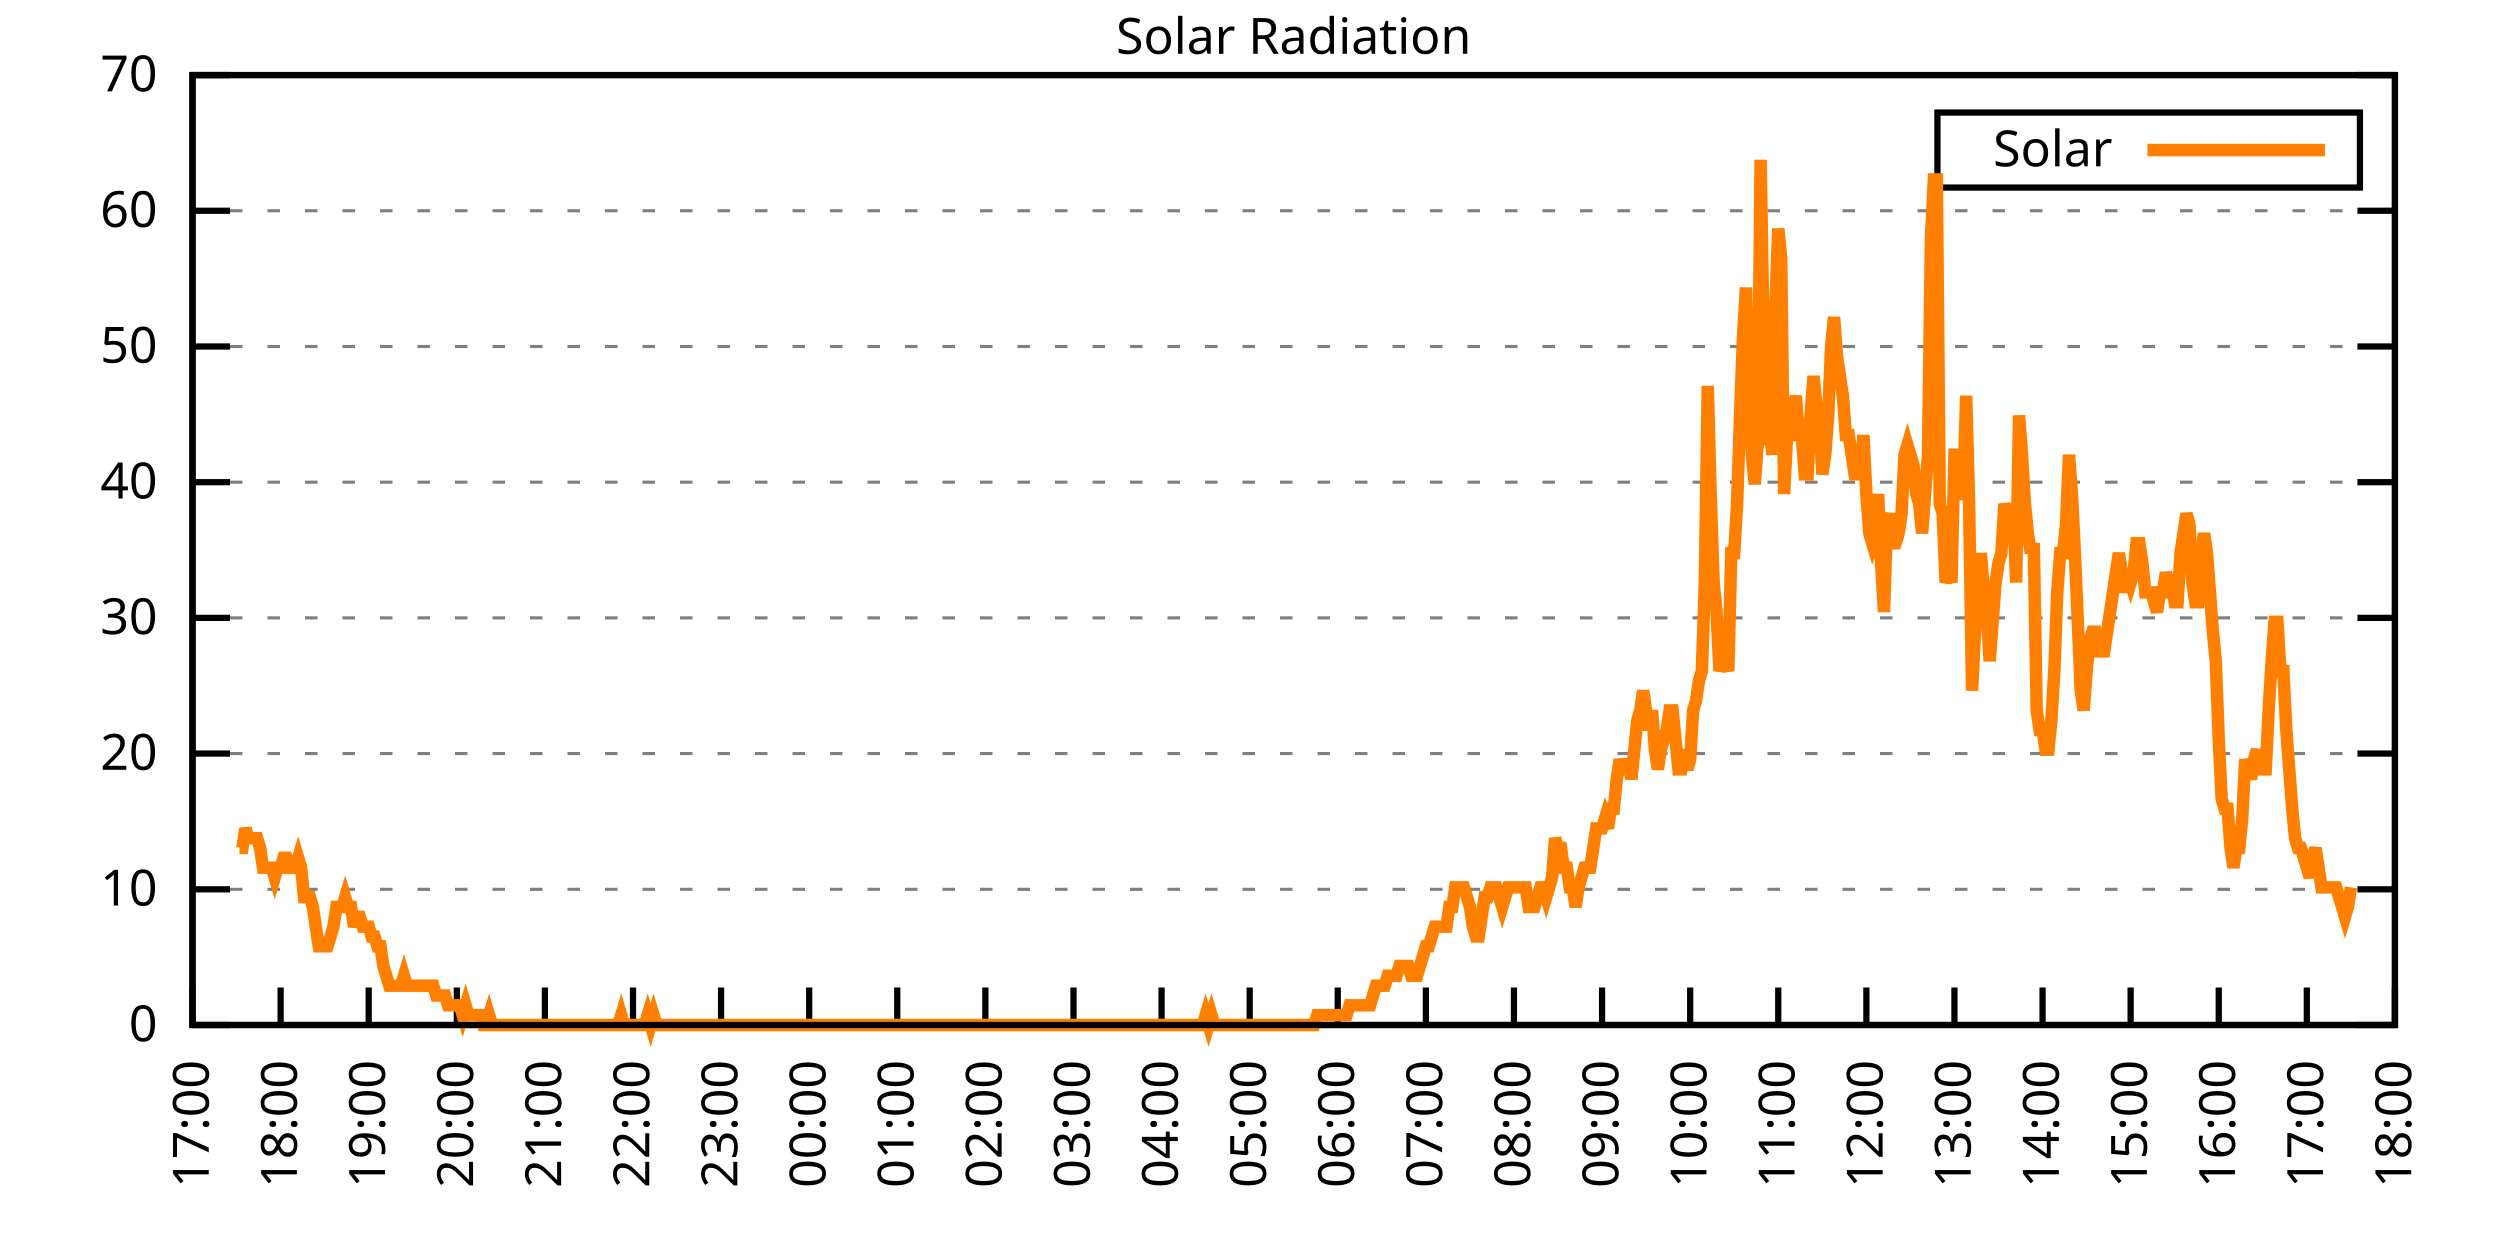
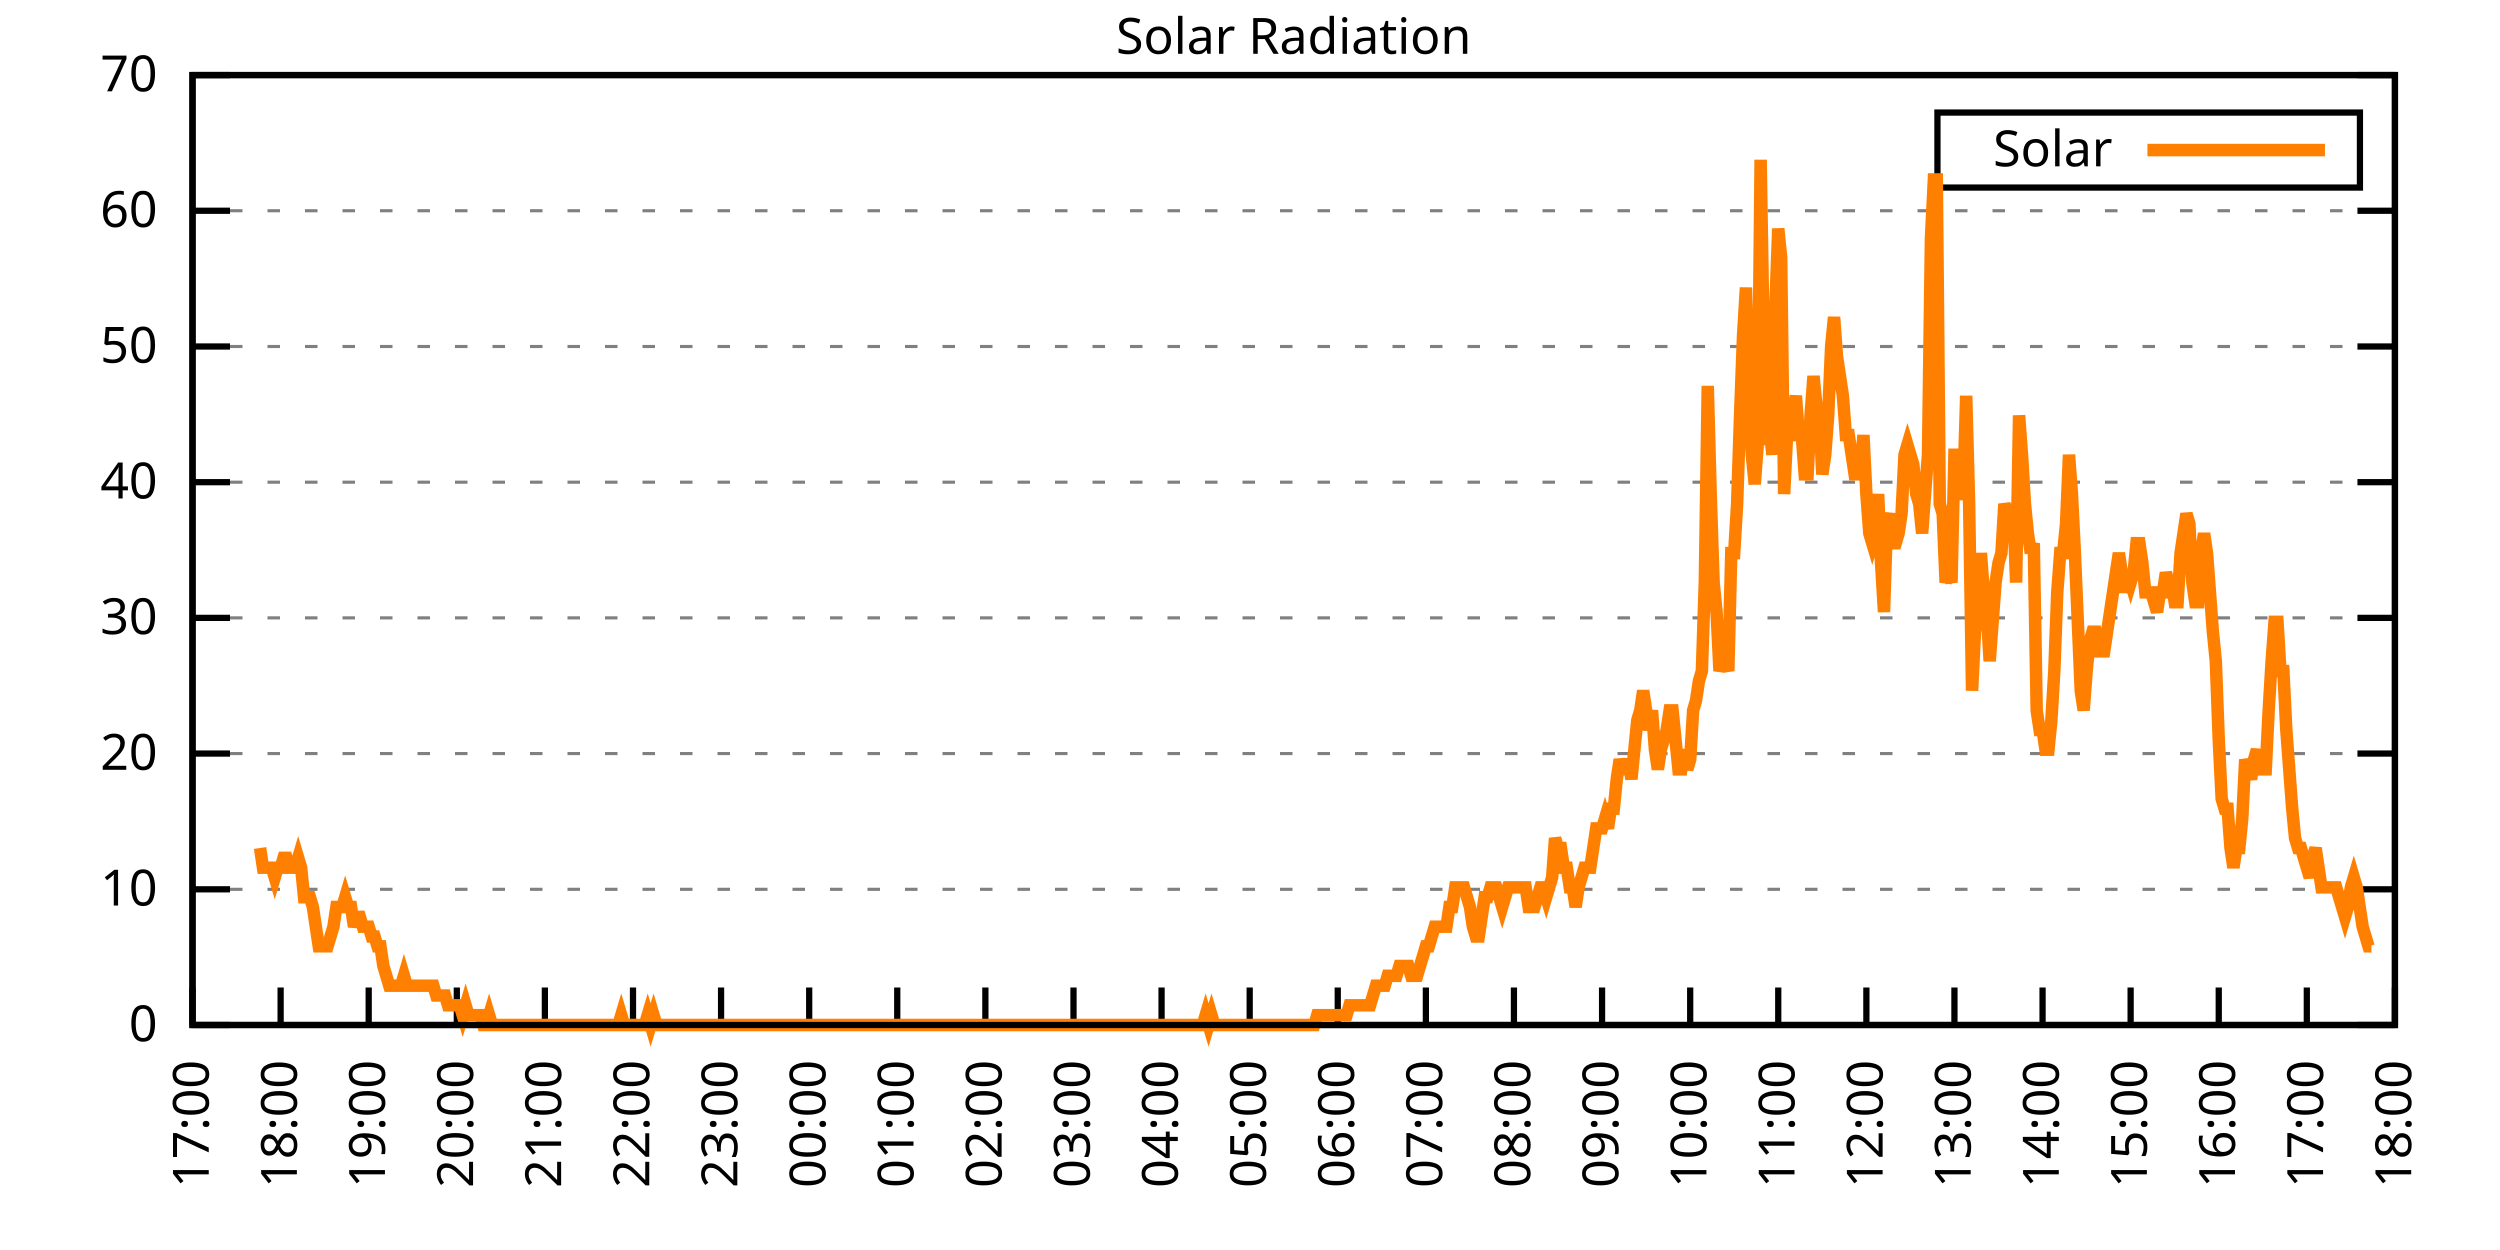
<svg xmlns="http://www.w3.org/2000/svg" xmlns:xlink="http://www.w3.org/1999/xlink" width="400" height="200" viewBox="0 0 400 200">
  <g id="gnuplot_canvas">
    <rect x="0" y="0" width="400" height="200" fill="none" />
    <defs>
      <circle id="gpDot" r="0.5" stroke-width="0.5" stroke="currentColor" />
      <path id="gpPt0" stroke-width="0.333" stroke="currentColor" d="M-1,0 h2 M0,-1 v2" />
      <path id="gpPt1" stroke-width="0.333" stroke="currentColor" d="M-1,-1 L1,1 M1,-1 L-1,1" />
      <path id="gpPt2" stroke-width="0.333" stroke="currentColor" d="M-1,0 L1,0 M0,-1 L0,1 M-1,-1 L1,1 M-1,1 L1,-1" />
      <rect id="gpPt3" stroke-width="0.333" stroke="currentColor" x="-1" y="-1" width="2" height="2" />
      <rect id="gpPt4" stroke-width="0.333" stroke="currentColor" fill="currentColor" x="-1" y="-1" width="2" height="2" />
      <circle id="gpPt5" stroke-width="0.333" stroke="currentColor" cx="0" cy="0" r="1" />
      <use xlink:href="#gpPt5" id="gpPt6" fill="currentColor" stroke="none" />
      <path id="gpPt7" stroke-width="0.333" stroke="currentColor" d="M0,-1.33 L-1.33,0.67 L1.33,0.67 z" />
      <use xlink:href="#gpPt7" id="gpPt8" fill="currentColor" stroke="none" />
      <use xlink:href="#gpPt7" id="gpPt9" stroke="currentColor" transform="rotate(180)" />
      <use xlink:href="#gpPt9" id="gpPt10" fill="currentColor" stroke="none" />
      <use xlink:href="#gpPt3" id="gpPt11" stroke="currentColor" transform="rotate(45)" />
      <use xlink:href="#gpPt11" id="gpPt12" fill="currentColor" stroke="none" />
      <path id="gpPt13" stroke-width="0.333" stroke="currentColor" d="M0,1.330 L1.265,0.411 L0.782,-1.067 L-0.782,-1.076 L-1.265,0.411 z" />
      <use xlink:href="#gpPt13" id="gpPt14" fill="currentColor" stroke="none" />
      <filter id="textbox" filterUnits="objectBoundingBox" x="0" y="0" height="1" width="1">
        <feFlood flood-color="white" flood-opacity="1" result="bgnd" />
        <feComposite in="SourceGraphic" in2="bgnd" operator="atop" />
      </filter>
      <filter id="greybox" filterUnits="objectBoundingBox" x="0" y="0" height="1" width="1">
        <feFlood flood-color="lightgrey" flood-opacity="1" result="grey" />
        <feComposite in="SourceGraphic" in2="grey" operator="atop" />
      </filter>
    </defs>
    <g fill="none" color="white" stroke="currentColor" stroke-width="1.00" stroke-linecap="butt" stroke-linejoin="miter">
</g>
    <g fill="none" color="black" stroke="currentColor" stroke-width="1.00" stroke-linecap="butt" stroke-linejoin="miter">
      <g stroke="none" shape-rendering="crispEdges">
        <polygon fill="rgb(255, 255, 255)" points="30.80,164.00 383.18,164.00 383.18,12.02 30.80,12.02 " />
      </g>
    </g>
    <g fill="none" color="black" stroke="currentColor" stroke-width="1.00" stroke-linecap="butt" stroke-linejoin="miter">
</g>
    <g fill="none" color="black" stroke="black" stroke-width="0.50" stroke-linecap="butt" stroke-linejoin="miter">
</g>
    <g fill="none" color="gray" stroke="currentColor" stroke-width="0.50" stroke-linecap="butt" stroke-linejoin="miter">
      <path stroke="gray" stroke-dasharray="2,4" class="gridline" d="M30.80,164.00 L383.19,164.00  " />
    </g>
    <g fill="none" color="gray" stroke="gray" stroke-width="1.00" stroke-linecap="butt" stroke-linejoin="miter">
</g>
    <g fill="none" color="black" stroke="currentColor" stroke-width="1.00" stroke-linecap="butt" stroke-linejoin="miter">
      <path stroke="black" d="M30.80,164.00 L36.80,164.00 M383.19,164.00 L377.19,164.00  " />
      <g transform="translate(25.20,166.60)" stroke="none" fill="black" font-family="Sans" font-size="8.00" text-anchor="end">
        <text>
          <tspan font-family="Sans"> 0</tspan>
        </text>
      </g>
    </g>
    <g fill="none" color="black" stroke="currentColor" stroke-width="1.00" stroke-linecap="butt" stroke-linejoin="miter">
</g>
    <g fill="none" color="black" stroke="black" stroke-width="0.50" stroke-linecap="butt" stroke-linejoin="miter">
</g>
    <g fill="none" color="gray" stroke="currentColor" stroke-width="0.50" stroke-linecap="butt" stroke-linejoin="miter">
      <path stroke="gray" stroke-dasharray="2,4" class="gridline" d="M30.80,142.29 L383.19,142.29  " />
    </g>
    <g fill="none" color="gray" stroke="gray" stroke-width="1.00" stroke-linecap="butt" stroke-linejoin="miter">
</g>
    <g fill="none" color="black" stroke="currentColor" stroke-width="1.00" stroke-linecap="butt" stroke-linejoin="miter">
      <path stroke="black" d="M30.80,142.29 L36.80,142.29 M383.19,142.29 L377.19,142.29  " />
      <g transform="translate(25.20,144.89)" stroke="none" fill="black" font-family="Sans" font-size="8.00" text-anchor="end">
        <text>
          <tspan font-family="Sans"> 10</tspan>
        </text>
      </g>
    </g>
    <g fill="none" color="black" stroke="currentColor" stroke-width="1.00" stroke-linecap="butt" stroke-linejoin="miter">
</g>
    <g fill="none" color="black" stroke="black" stroke-width="0.50" stroke-linecap="butt" stroke-linejoin="miter">
</g>
    <g fill="none" color="gray" stroke="currentColor" stroke-width="0.50" stroke-linecap="butt" stroke-linejoin="miter">
      <path stroke="gray" stroke-dasharray="2,4" class="gridline" d="M30.80,120.57 L383.19,120.57  " />
    </g>
    <g fill="none" color="gray" stroke="gray" stroke-width="1.00" stroke-linecap="butt" stroke-linejoin="miter">
</g>
    <g fill="none" color="black" stroke="currentColor" stroke-width="1.00" stroke-linecap="butt" stroke-linejoin="miter">
      <path stroke="black" d="M30.80,120.57 L36.80,120.57 M383.19,120.57 L377.19,120.57  " />
      <g transform="translate(25.20,123.17)" stroke="none" fill="black" font-family="Sans" font-size="8.00" text-anchor="end">
        <text>
          <tspan font-family="Sans"> 20</tspan>
        </text>
      </g>
    </g>
    <g fill="none" color="black" stroke="currentColor" stroke-width="1.00" stroke-linecap="butt" stroke-linejoin="miter">
</g>
    <g fill="none" color="black" stroke="black" stroke-width="0.50" stroke-linecap="butt" stroke-linejoin="miter">
</g>
    <g fill="none" color="gray" stroke="currentColor" stroke-width="0.50" stroke-linecap="butt" stroke-linejoin="miter">
      <path stroke="gray" stroke-dasharray="2,4" class="gridline" d="M30.80,98.86 L383.19,98.86  " />
    </g>
    <g fill="none" color="gray" stroke="gray" stroke-width="1.00" stroke-linecap="butt" stroke-linejoin="miter">
</g>
    <g fill="none" color="black" stroke="currentColor" stroke-width="1.00" stroke-linecap="butt" stroke-linejoin="miter">
      <path stroke="black" d="M30.80,98.86 L36.80,98.86 M383.19,98.86 L377.19,98.86  " />
      <g transform="translate(25.20,101.46)" stroke="none" fill="black" font-family="Sans" font-size="8.00" text-anchor="end">
        <text>
          <tspan font-family="Sans"> 30</tspan>
        </text>
      </g>
    </g>
    <g fill="none" color="black" stroke="currentColor" stroke-width="1.00" stroke-linecap="butt" stroke-linejoin="miter">
</g>
    <g fill="none" color="black" stroke="black" stroke-width="0.50" stroke-linecap="butt" stroke-linejoin="miter">
</g>
    <g fill="none" color="gray" stroke="currentColor" stroke-width="0.50" stroke-linecap="butt" stroke-linejoin="miter">
      <path stroke="gray" stroke-dasharray="2,4" class="gridline" d="M30.80,77.15 L383.19,77.15  " />
    </g>
    <g fill="none" color="gray" stroke="gray" stroke-width="1.00" stroke-linecap="butt" stroke-linejoin="miter">
</g>
    <g fill="none" color="black" stroke="currentColor" stroke-width="1.00" stroke-linecap="butt" stroke-linejoin="miter">
      <path stroke="black" d="M30.80,77.15 L36.80,77.15 M383.19,77.15 L377.19,77.15  " />
      <g transform="translate(25.20,79.75)" stroke="none" fill="black" font-family="Sans" font-size="8.00" text-anchor="end">
        <text>
          <tspan font-family="Sans"> 40</tspan>
        </text>
      </g>
    </g>
    <g fill="none" color="black" stroke="currentColor" stroke-width="1.00" stroke-linecap="butt" stroke-linejoin="miter">
</g>
    <g fill="none" color="black" stroke="black" stroke-width="0.50" stroke-linecap="butt" stroke-linejoin="miter">
</g>
    <g fill="none" color="gray" stroke="currentColor" stroke-width="0.50" stroke-linecap="butt" stroke-linejoin="miter">
      <path stroke="gray" stroke-dasharray="2,4" class="gridline" d="M30.80,55.44 L383.19,55.44  " />
    </g>
    <g fill="none" color="gray" stroke="gray" stroke-width="1.00" stroke-linecap="butt" stroke-linejoin="miter">
</g>
    <g fill="none" color="black" stroke="currentColor" stroke-width="1.00" stroke-linecap="butt" stroke-linejoin="miter">
      <path stroke="black" d="M30.80,55.44 L36.80,55.44 M383.19,55.44 L377.19,55.44  " />
      <g transform="translate(25.20,58.04)" stroke="none" fill="black" font-family="Sans" font-size="8.00" text-anchor="end">
        <text>
          <tspan font-family="Sans"> 50</tspan>
        </text>
      </g>
    </g>
    <g fill="none" color="black" stroke="currentColor" stroke-width="1.00" stroke-linecap="butt" stroke-linejoin="miter">
</g>
    <g fill="none" color="black" stroke="black" stroke-width="0.50" stroke-linecap="butt" stroke-linejoin="miter">
</g>
    <g fill="none" color="gray" stroke="currentColor" stroke-width="0.50" stroke-linecap="butt" stroke-linejoin="miter">
      <path stroke="gray" stroke-dasharray="2,4" class="gridline" d="M30.80,33.72 L383.19,33.72  " />
    </g>
    <g fill="none" color="gray" stroke="gray" stroke-width="1.00" stroke-linecap="butt" stroke-linejoin="miter">
</g>
    <g fill="none" color="black" stroke="currentColor" stroke-width="1.00" stroke-linecap="butt" stroke-linejoin="miter">
      <path stroke="black" d="M30.80,33.72 L36.80,33.72 M383.19,33.72 L377.19,33.72  " />
      <g transform="translate(25.20,36.32)" stroke="none" fill="black" font-family="Sans" font-size="8.00" text-anchor="end">
        <text>
          <tspan font-family="Sans"> 60</tspan>
        </text>
      </g>
    </g>
    <g fill="none" color="black" stroke="currentColor" stroke-width="1.00" stroke-linecap="butt" stroke-linejoin="miter">
</g>
    <g fill="none" color="black" stroke="black" stroke-width="0.50" stroke-linecap="butt" stroke-linejoin="miter">
</g>
    <g fill="none" color="gray" stroke="currentColor" stroke-width="0.50" stroke-linecap="butt" stroke-linejoin="miter">
      <path stroke="gray" stroke-dasharray="2,4" class="gridline" d="M30.80,12.01 L383.19,12.01  " />
    </g>
    <g fill="none" color="gray" stroke="gray" stroke-width="1.00" stroke-linecap="butt" stroke-linejoin="miter">
</g>
    <g fill="none" color="black" stroke="currentColor" stroke-width="1.00" stroke-linecap="butt" stroke-linejoin="miter">
      <path stroke="black" d="M30.80,12.01 L36.80,12.01 M383.19,12.01 L377.19,12.01  " />
      <g transform="translate(25.20,14.61)" stroke="none" fill="black" font-family="Sans" font-size="8.00" text-anchor="end">
        <text>
          <tspan font-family="Sans"> 70</tspan>
        </text>
      </g>
    </g>
    <g fill="none" color="black" stroke="currentColor" stroke-width="1.00" stroke-linecap="butt" stroke-linejoin="miter">
      <path stroke="black" d="M30.80,164.00 L30.80,158.00  " />
      <g transform="translate(33.40,169.60) rotate(270.00)" stroke="none" fill="black" font-family="Sans" font-size="8.00" text-anchor="end">
        <text>
          <tspan font-family="Sans">17:00</tspan>
        </text>
      </g>
    </g>
    <g fill="none" color="black" stroke="currentColor" stroke-width="1.00" stroke-linecap="butt" stroke-linejoin="miter">
      <path stroke="black" d="M44.90,164.00 L44.90,158.00  " />
      <g transform="translate(47.50,169.60) rotate(270.00)" stroke="none" fill="black" font-family="Sans" font-size="8.00" text-anchor="end">
        <text>
          <tspan font-family="Sans">18:00</tspan>
        </text>
      </g>
    </g>
    <g fill="none" color="black" stroke="currentColor" stroke-width="1.00" stroke-linecap="butt" stroke-linejoin="miter">
      <path stroke="black" d="M58.99,164.00 L58.99,158.00  " />
      <g transform="translate(61.59,169.60) rotate(270.00)" stroke="none" fill="black" font-family="Sans" font-size="8.00" text-anchor="end">
        <text>
          <tspan font-family="Sans">19:00</tspan>
        </text>
      </g>
    </g>
    <g fill="none" color="black" stroke="currentColor" stroke-width="1.00" stroke-linecap="butt" stroke-linejoin="miter">
      <path stroke="black" d="M73.09,164.00 L73.09,158.00  " />
      <g transform="translate(75.69,169.60) rotate(270.00)" stroke="none" fill="black" font-family="Sans" font-size="8.00" text-anchor="end">
        <text>
          <tspan font-family="Sans">20:00</tspan>
        </text>
      </g>
    </g>
    <g fill="none" color="black" stroke="currentColor" stroke-width="1.00" stroke-linecap="butt" stroke-linejoin="miter">
      <path stroke="black" d="M87.18,164.00 L87.18,158.00  " />
      <g transform="translate(89.78,169.60) rotate(270.00)" stroke="none" fill="black" font-family="Sans" font-size="8.00" text-anchor="end">
        <text>
          <tspan font-family="Sans">21:00</tspan>
        </text>
      </g>
    </g>
    <g fill="none" color="black" stroke="currentColor" stroke-width="1.00" stroke-linecap="butt" stroke-linejoin="miter">
      <path stroke="black" d="M101.28,164.00 L101.28,158.00  " />
      <g transform="translate(103.88,169.60) rotate(270.00)" stroke="none" fill="black" font-family="Sans" font-size="8.00" text-anchor="end">
        <text>
          <tspan font-family="Sans">22:00</tspan>
        </text>
      </g>
    </g>
    <g fill="none" color="black" stroke="currentColor" stroke-width="1.00" stroke-linecap="butt" stroke-linejoin="miter">
      <path stroke="black" d="M115.37,164.00 L115.37,158.00  " />
      <g transform="translate(117.97,169.60) rotate(270.00)" stroke="none" fill="black" font-family="Sans" font-size="8.00" text-anchor="end">
        <text>
          <tspan font-family="Sans">23:00</tspan>
        </text>
      </g>
    </g>
    <g fill="none" color="black" stroke="currentColor" stroke-width="1.00" stroke-linecap="butt" stroke-linejoin="miter">
      <path stroke="black" d="M129.47,164.00 L129.47,158.00  " />
      <g transform="translate(132.07,169.60) rotate(270.00)" stroke="none" fill="black" font-family="Sans" font-size="8.00" text-anchor="end">
        <text>
          <tspan font-family="Sans">00:00</tspan>
        </text>
      </g>
    </g>
    <g fill="none" color="black" stroke="currentColor" stroke-width="1.00" stroke-linecap="butt" stroke-linejoin="miter">
      <path stroke="black" d="M143.56,164.00 L143.56,158.00  " />
      <g transform="translate(146.16,169.60) rotate(270.00)" stroke="none" fill="black" font-family="Sans" font-size="8.00" text-anchor="end">
        <text>
          <tspan font-family="Sans">01:00</tspan>
        </text>
      </g>
    </g>
    <g fill="none" color="black" stroke="currentColor" stroke-width="1.00" stroke-linecap="butt" stroke-linejoin="miter">
      <path stroke="black" d="M157.66,164.00 L157.66,158.00  " />
      <g transform="translate(160.26,169.60) rotate(270.00)" stroke="none" fill="black" font-family="Sans" font-size="8.00" text-anchor="end">
        <text>
          <tspan font-family="Sans">02:00</tspan>
        </text>
      </g>
    </g>
    <g fill="none" color="black" stroke="currentColor" stroke-width="1.00" stroke-linecap="butt" stroke-linejoin="miter">
      <path stroke="black" d="M171.76,164.00 L171.76,158.00  " />
      <g transform="translate(174.36,169.60) rotate(270.00)" stroke="none" fill="black" font-family="Sans" font-size="8.00" text-anchor="end">
        <text>
          <tspan font-family="Sans">03:00</tspan>
        </text>
      </g>
    </g>
    <g fill="none" color="black" stroke="currentColor" stroke-width="1.00" stroke-linecap="butt" stroke-linejoin="miter">
      <path stroke="black" d="M185.85,164.00 L185.85,158.00  " />
      <g transform="translate(188.45,169.60) rotate(270.00)" stroke="none" fill="black" font-family="Sans" font-size="8.00" text-anchor="end">
        <text>
          <tspan font-family="Sans">04:00</tspan>
        </text>
      </g>
    </g>
    <g fill="none" color="black" stroke="currentColor" stroke-width="1.00" stroke-linecap="butt" stroke-linejoin="miter">
      <path stroke="black" d="M199.95,164.00 L199.95,158.00  " />
      <g transform="translate(202.55,169.60) rotate(270.00)" stroke="none" fill="black" font-family="Sans" font-size="8.00" text-anchor="end">
        <text>
          <tspan font-family="Sans">05:00</tspan>
        </text>
      </g>
    </g>
    <g fill="none" color="black" stroke="currentColor" stroke-width="1.00" stroke-linecap="butt" stroke-linejoin="miter">
      <path stroke="black" d="M214.04,164.00 L214.04,158.00  " />
      <g transform="translate(216.64,169.60) rotate(270.00)" stroke="none" fill="black" font-family="Sans" font-size="8.00" text-anchor="end">
        <text>
          <tspan font-family="Sans">06:00</tspan>
        </text>
      </g>
    </g>
    <g fill="none" color="black" stroke="currentColor" stroke-width="1.00" stroke-linecap="butt" stroke-linejoin="miter">
      <path stroke="black" d="M228.14,164.00 L228.14,158.00  " />
      <g transform="translate(230.74,169.60) rotate(270.00)" stroke="none" fill="black" font-family="Sans" font-size="8.00" text-anchor="end">
        <text>
          <tspan font-family="Sans">07:00</tspan>
        </text>
      </g>
    </g>
    <g fill="none" color="black" stroke="currentColor" stroke-width="1.00" stroke-linecap="butt" stroke-linejoin="miter">
      <path stroke="black" d="M242.23,164.00 L242.23,158.00  " />
      <g transform="translate(244.83,169.60) rotate(270.00)" stroke="none" fill="black" font-family="Sans" font-size="8.00" text-anchor="end">
        <text>
          <tspan font-family="Sans">08:00</tspan>
        </text>
      </g>
    </g>
    <g fill="none" color="black" stroke="currentColor" stroke-width="1.00" stroke-linecap="butt" stroke-linejoin="miter">
      <path stroke="black" d="M256.33,164.00 L256.33,158.00  " />
      <g transform="translate(258.93,169.60) rotate(270.00)" stroke="none" fill="black" font-family="Sans" font-size="8.00" text-anchor="end">
        <text>
          <tspan font-family="Sans">09:00</tspan>
        </text>
      </g>
    </g>
    <g fill="none" color="black" stroke="currentColor" stroke-width="1.00" stroke-linecap="butt" stroke-linejoin="miter">
      <path stroke="black" d="M270.43,164.00 L270.43,158.00  " />
      <g transform="translate(273.03,169.60) rotate(270.00)" stroke="none" fill="black" font-family="Sans" font-size="8.00" text-anchor="end">
        <text>
          <tspan font-family="Sans">10:00</tspan>
        </text>
      </g>
    </g>
    <g fill="none" color="black" stroke="currentColor" stroke-width="1.00" stroke-linecap="butt" stroke-linejoin="miter">
      <path stroke="black" d="M284.52,164.00 L284.52,158.00  " />
      <g transform="translate(287.12,169.60) rotate(270.00)" stroke="none" fill="black" font-family="Sans" font-size="8.00" text-anchor="end">
        <text>
          <tspan font-family="Sans">11:00</tspan>
        </text>
      </g>
    </g>
    <g fill="none" color="black" stroke="currentColor" stroke-width="1.00" stroke-linecap="butt" stroke-linejoin="miter">
      <path stroke="black" d="M298.62,164.00 L298.62,158.00  " />
      <g transform="translate(301.22,169.60) rotate(270.00)" stroke="none" fill="black" font-family="Sans" font-size="8.00" text-anchor="end">
        <text>
          <tspan font-family="Sans">12:00</tspan>
        </text>
      </g>
    </g>
    <g fill="none" color="black" stroke="currentColor" stroke-width="1.00" stroke-linecap="butt" stroke-linejoin="miter">
      <path stroke="black" d="M312.71,164.00 L312.71,158.00  " />
      <g transform="translate(315.31,169.60) rotate(270.00)" stroke="none" fill="black" font-family="Sans" font-size="8.00" text-anchor="end">
        <text>
          <tspan font-family="Sans">13:00</tspan>
        </text>
      </g>
    </g>
    <g fill="none" color="black" stroke="currentColor" stroke-width="1.00" stroke-linecap="butt" stroke-linejoin="miter">
      <path stroke="black" d="M326.81,164.00 L326.81,158.00  " />
      <g transform="translate(329.41,169.60) rotate(270.00)" stroke="none" fill="black" font-family="Sans" font-size="8.00" text-anchor="end">
        <text>
          <tspan font-family="Sans">14:00</tspan>
        </text>
      </g>
    </g>
    <g fill="none" color="black" stroke="currentColor" stroke-width="1.00" stroke-linecap="butt" stroke-linejoin="miter">
      <path stroke="black" d="M340.90,164.00 L340.90,158.00  " />
      <g transform="translate(343.50,169.60) rotate(270.00)" stroke="none" fill="black" font-family="Sans" font-size="8.00" text-anchor="end">
        <text>
          <tspan font-family="Sans">15:00</tspan>
        </text>
      </g>
    </g>
    <g fill="none" color="black" stroke="currentColor" stroke-width="1.00" stroke-linecap="butt" stroke-linejoin="miter">
      <path stroke="black" d="M355.00,164.00 L355.00,158.00  " />
      <g transform="translate(357.60,169.60) rotate(270.00)" stroke="none" fill="black" font-family="Sans" font-size="8.00" text-anchor="end">
        <text>
          <tspan font-family="Sans">16:00</tspan>
        </text>
      </g>
    </g>
    <g fill="none" color="black" stroke="currentColor" stroke-width="1.00" stroke-linecap="butt" stroke-linejoin="miter">
      <path stroke="black" d="M369.09,164.00 L369.09,158.00  " />
      <g transform="translate(371.69,169.60) rotate(270.00)" stroke="none" fill="black" font-family="Sans" font-size="8.00" text-anchor="end">
        <text>
          <tspan font-family="Sans">17:00</tspan>
        </text>
      </g>
    </g>
    <g fill="none" color="black" stroke="currentColor" stroke-width="1.00" stroke-linecap="butt" stroke-linejoin="miter">
      <path stroke="black" d="M383.19,164.00 L383.19,158.00  " />
      <g transform="translate(385.79,169.60) rotate(270.00)" stroke="none" fill="black" font-family="Sans" font-size="8.00" text-anchor="end">
        <text>
          <tspan font-family="Sans">18:00</tspan>
        </text>
      </g>
    </g>
    <g fill="none" color="black" stroke="currentColor" stroke-width="1.00" stroke-linecap="butt" stroke-linejoin="miter">
</g>
    <g fill="none" color="black" stroke="currentColor" stroke-width="1.00" stroke-linecap="butt" stroke-linejoin="miter">
      <path stroke="black" d="M30.80,12.01 L30.80,164.00 L383.19,164.00 L383.19,12.01 L30.80,12.01 Z  " />
    </g>
    <g fill="none" color="black" stroke="currentColor" stroke-width="1.00" stroke-linecap="butt" stroke-linejoin="miter">
</g>
    <g fill="none" color="black" stroke="currentColor" stroke-width="1.00" stroke-linecap="butt" stroke-linejoin="miter">
      <path stroke="black" d="M309.99,30.01 L309.99,18.01 L377.59,18.01 L377.59,30.01 L309.99,30.01 Z  " />
    </g>
    <g id="Solar_Radiation_plot_1">
      <g fill="none" color="white" stroke="black" stroke-width="2.00" stroke-linecap="butt" stroke-linejoin="miter">
</g>
      <g fill="none" color="black" stroke="currentColor" stroke-width="2.00" stroke-linecap="butt" stroke-linejoin="miter">
        <g transform="translate(337.99,26.61)" stroke="none" fill="black" font-family="Sans" font-size="8.00" text-anchor="end">
          <text>
            <tspan font-family="Sans">Solar</tspan>
          </text>
        </g>
      </g>
      <g fill="none" color="black" stroke="currentColor" stroke-width="2.00" stroke-linecap="butt" stroke-linejoin="miter">
-         <path stroke="rgb(255, 127,   0)" d="M343.59,24.01 L371.99,24.01 M38.32,135.68 L38.79,135.68 L39.26,132.54 L39.73,134.11 L40.20,134.11 L40.67,134.11   L41.14,134.11 L41.61,135.68 L42.08,138.83 L42.55,138.83 L43.02,138.83 L43.49,138.83 L43.96,140.40 L44.43,138.83   L44.90,138.83 L45.37,137.26 L45.84,137.26 L46.31,138.83 L46.78,138.83 L47.24,138.83 L47.71,137.26 L48.18,138.83   L48.65,143.55 L49.12,143.55 L49.59,143.55 L50.06,145.12 L50.53,148.27 L51.00,151.41 L51.47,151.41 L51.94,151.41   L52.41,151.41 L52.88,149.84 L53.35,148.27 L53.82,145.12 L54.29,145.12 L54.76,145.12 L55.23,143.55 L55.70,145.12   L56.17,145.12 L56.64,148.27 L57.11,146.70 L57.58,146.70 L58.05,148.27 L58.52,148.27 L58.99,148.27 L59.46,149.84   L59.93,149.84 L60.40,151.41 L60.87,151.41 L61.34,154.56 L61.81,156.13 L62.28,157.71 L62.75,157.71 L63.22,157.71   L63.69,157.71 L64.16,157.71 L64.63,156.13 L65.10,157.71 L65.57,157.71 L66.04,157.71 L66.51,157.71 L66.98,157.71   L67.45,157.71 L67.92,157.71 L68.39,157.71 L68.86,157.71 L69.33,157.71 L69.80,159.28 L70.27,159.28 L70.74,159.28   L71.21,159.28 L71.68,160.85 L72.15,160.85 L72.62,160.85 L73.09,160.85 L73.56,160.85 L74.03,162.43 L74.50,160.85   L74.97,162.43 L75.44,162.43 L75.91,162.43 L76.38,162.43 L76.85,162.43 L77.32,164.00 L77.79,164.00 L78.26,162.43   L78.73,164.00 L79.19,164.00 L79.66,164.00 L80.13,164.00 L80.60,164.00 L81.07,164.00 L81.54,164.00 L82.01,164.00   L82.48,164.00 L82.95,164.00 L83.42,164.00 L83.89,164.00 L84.36,164.00 L84.83,164.00 L85.30,164.00 L85.77,164.00   L86.24,164.00 L86.71,164.00 L87.18,164.00 L87.65,164.00 L88.12,164.00 L88.59,164.00 L89.06,164.00 L89.53,164.00   L90.00,164.00 L90.47,164.00 L90.94,164.00 L91.41,164.00 L91.88,164.00 L92.35,164.00 L92.82,164.00 L93.29,164.00   L93.76,164.00 L94.23,164.00 L94.70,164.00 L95.17,164.00 L95.64,164.00 L96.11,164.00 L96.58,164.00 L97.05,164.00   L97.52,164.00 L97.99,164.00 L98.46,164.00 L98.93,164.00 L99.40,162.43 L99.87,164.00 L100.34,164.00 L100.81,164.00   L101.28,164.00 L101.75,164.00 L102.22,164.00 L102.69,164.00 L103.16,164.00 L103.63,162.43 L104.10,164.00 L104.57,162.43   L105.04,164.00 L105.51,164.00 L105.98,164.00 L106.45,164.00 L106.92,164.00 L107.39,164.00 L107.86,164.00 L108.33,164.00   L108.80,164.00 L109.27,164.00 L109.74,164.00 L110.21,164.00 L110.68,164.00 L111.14,164.00 L111.61,164.00 L112.08,164.00   L112.55,164.00 L113.02,164.00 L113.49,164.00 L113.96,164.00 L114.43,164.00 L114.90,164.00 L115.37,164.00 L115.84,164.00   L116.31,164.00 L116.78,164.00 L117.25,164.00 L117.72,164.00 L118.19,164.00 L118.66,164.00 L119.13,164.00 L119.60,164.00   L120.07,164.00 L120.54,164.00 L121.01,164.00 L121.48,164.00 L121.95,164.00 L122.42,164.00 L122.89,164.00 L123.36,164.00   L123.83,164.00 L124.30,164.00 L124.77,164.00 L125.24,164.00 L125.71,164.00 L126.18,164.00 L126.65,164.00 L127.12,164.00   L127.59,164.00 L128.06,164.00 L128.53,164.00 L129.00,164.00 L129.47,164.00 L129.94,164.00 L130.41,164.00 L130.88,164.00   L131.35,164.00 L131.82,164.00 L132.29,164.00 L132.76,164.00 L133.23,164.00 L133.70,164.00 L134.17,164.00 L134.64,164.00   L135.11,164.00 L135.58,164.00 L136.05,164.00 L136.52,164.00 L136.99,164.00 L137.46,164.00 L137.93,164.00 L138.40,164.00   L138.87,164.00 L139.34,164.00 L139.81,164.00 L140.28,164.00 L140.75,164.00 L141.22,164.00 L141.69,164.00 L142.16,164.00   L142.63,164.00 L143.09,164.00 L143.56,164.00 L144.03,164.00 L144.50,164.00 L144.97,164.00 L145.44,164.00 L145.91,164.00   L146.38,164.00 L146.85,164.00 L147.32,164.00 L147.79,164.00 L148.26,164.00 L148.73,164.00 L149.20,164.00 L149.67,164.00   L150.14,164.00 L150.61,164.00 L151.08,164.00 L151.55,164.00 L152.02,164.00 L152.49,164.00 L152.96,164.00 L153.43,164.00   L153.90,164.00 L154.37,164.00 L154.84,164.00 L155.31,164.00 L155.78,164.00 L156.25,164.00 L156.72,164.00 L157.19,164.00   L157.66,164.00 L158.13,164.00 L158.60,164.00 L159.07,164.00 L159.54,164.00 L160.01,164.00 L160.48,164.00 L160.95,164.00   L161.42,164.00 L161.89,164.00 L162.36,164.00 L162.83,164.00 L163.30,164.00 L163.77,164.00 L164.24,164.00 L164.71,164.00   L165.18,164.00 L165.65,164.00 L166.12,164.00 L166.59,164.00 L167.06,164.00 L167.53,164.00 L168.00,164.00 L168.47,164.00   L168.94,164.00 L169.41,164.00 L169.88,164.00 L170.35,164.00 L170.82,164.00 L171.29,164.00 L171.76,164.00 L172.23,164.00   L172.70,164.00 L173.17,164.00 L173.64,164.00 L174.11,164.00 L174.58,164.00 L175.04,164.00 L175.51,164.00 L175.98,164.00   L176.45,164.00 L176.92,164.00 L177.39,164.00 L177.86,164.00 L178.33,164.00 L178.80,164.00 L179.27,164.00 L179.74,164.00   L180.21,164.00 L180.68,164.00 L181.15,164.00 L181.62,164.00 L182.09,164.00 L182.56,164.00 L183.03,164.00 L183.50,164.00   L183.97,164.00 L184.44,164.00 L184.91,164.00 L185.38,164.00 L185.85,164.00 L186.32,164.00 L186.79,164.00 L187.26,164.00   L187.73,164.00 L188.20,164.00 L188.67,164.00 L189.14,164.00 L189.61,164.00 L190.08,164.00 L190.55,164.00 L191.02,164.00   L191.49,164.00 L191.96,164.00 L192.43,164.00 L192.90,162.43 L193.37,164.00 L193.84,162.43 L194.31,164.00 L194.78,164.00   L195.25,164.00 L195.72,164.00 L196.19,164.00 L196.66,164.00 L197.13,164.00 L197.60,164.00 L198.07,164.00 L198.54,164.00   L199.01,164.00 L199.48,164.00 L199.95,164.00 L200.42,164.00 L200.89,164.00 L201.36,164.00 L201.83,164.00 L202.30,164.00   L202.77,164.00 L203.24,164.00 L203.71,164.00 L204.18,164.00 L204.65,164.00 L205.12,164.00 L205.59,164.00 L206.06,164.00   L206.53,164.00 L207.00,164.00 L207.46,164.00 L207.93,164.00 L208.40,164.00 L208.87,164.00 L209.34,164.00 L209.81,164.00   L210.28,164.00 L210.75,162.43 L211.22,162.43 L211.69,162.43 L212.16,162.43 L212.63,162.43 L213.10,162.43 L213.57,162.43   L214.04,162.43 L214.51,162.43 L214.98,162.43 L215.45,162.43 L215.92,160.85 L216.39,160.85 L216.86,160.85 L217.33,160.85   L217.80,160.85 L218.27,160.85 L218.74,160.85 L219.21,160.85 L219.68,159.28 L220.15,157.71 L220.62,157.71 L221.09,157.71   L221.56,157.71 L222.03,156.13 L222.50,156.13 L222.97,156.13 L223.44,156.13 L223.91,154.56 L224.38,154.56 L224.85,154.56   L225.32,154.56 L225.79,156.13 L226.26,156.13 L226.73,156.13 L227.20,154.56 L227.67,152.99 L228.14,151.41 L228.61,151.41   L229.08,149.84 L229.55,148.27 L230.02,148.27 L230.49,148.27 L230.96,148.27 L231.43,148.27 L231.90,145.12 L232.37,145.12   L232.84,141.98 L233.31,141.98 L233.78,141.98 L234.25,141.98 L234.72,143.55 L235.19,145.12 L235.66,148.27 L236.13,149.84   L236.60,149.84 L237.07,146.70 L237.54,143.55 L238.01,143.55 L238.48,141.98 L238.95,141.98 L239.41,141.98 L239.88,143.55   L240.35,145.12 L240.82,143.55 L241.29,141.98 L241.76,141.98 L242.23,141.98 L242.70,141.98 L243.17,141.98 L243.64,141.98   L244.11,141.98 L244.58,145.12 L245.05,145.12 L245.52,145.12 L245.99,143.55 L246.46,141.98 L246.93,141.98 L247.40,143.55   L247.87,141.98 L248.34,140.40 L248.81,134.11 L249.28,135.68 L249.75,135.68 L250.22,138.83 L250.69,138.83 L251.16,141.98   L251.63,141.98 L252.10,145.12 L252.57,141.98 L253.04,140.40 L253.51,138.83 L253.98,138.83 L254.45,138.83 L254.92,135.68   L255.39,132.54 L255.86,132.54 L256.33,132.54 L256.80,130.96 L257.27,132.54 L257.74,129.39 L258.21,129.39 L258.68,124.67   L259.15,121.52 L259.62,123.10 L260.09,123.10 L260.56,121.52 L261.03,124.67 L261.50,119.95 L261.97,115.23 L262.44,113.66   L262.91,110.51 L263.38,113.66 L263.85,116.80 L264.32,113.66 L264.79,119.95 L265.26,123.10 L265.73,119.95 L266.20,118.38   L266.67,116.80 L267.14,113.66 L267.61,113.66 L268.08,118.38 L268.55,123.10 L269.02,123.10 L269.49,119.95 L269.96,123.10   L270.43,121.52 L270.90,113.66 L271.36,112.09 L271.83,108.94 L272.30,107.37 L272.77,93.21 L273.24,61.74 L273.71,79.05   L274.18,93.21 L274.65,97.93 L275.12,107.37 L275.59,105.79 L276.06,105.79 L276.53,107.37 L277.00,88.49 L277.47,88.49   L277.94,80.62 L278.41,66.46 L278.88,53.88 L279.35,46.01 L279.82,61.74 L280.29,72.76 L280.76,77.48 L281.23,71.18   L281.70,25.56 L282.17,53.88 L282.64,71.18 L283.11,68.04 L283.58,72.76 L284.05,49.16 L284.52,36.57 L284.99,41.29   L285.46,79.05 L285.93,69.61 L286.40,66.46 L286.87,66.46 L287.34,63.32 L287.81,69.61 L288.28,69.61 L288.75,75.90   L289.22,75.90 L289.69,66.46 L290.16,60.17 L290.63,64.89 L291.10,66.46 L291.57,75.90 L292.04,72.76 L292.51,66.46   L292.98,55.45 L293.45,50.73 L293.92,57.02 L294.39,60.17 L294.86,63.32 L295.33,69.61 L295.80,69.61 L296.27,72.76   L296.74,75.90 L297.21,75.90 L297.68,75.90 L298.15,69.61 L298.62,79.05 L299.09,85.34 L299.56,86.91 L300.03,85.34   L300.50,79.05 L300.97,90.06 L301.44,97.93 L301.91,83.77 L302.38,82.19 L302.85,86.91 L303.31,86.91 L303.78,85.34   L304.25,82.19 L304.72,72.76 L305.19,71.18 L305.66,72.76 L306.13,74.33 L306.60,79.05 L307.07,80.62 L307.54,85.34   L308.01,79.05 L308.48,72.76 L308.95,38.15 L309.42,28.71 L309.89,28.71 L310.36,80.62 L310.83,82.19 L311.30,93.21   L311.77,91.63 L312.24,93.21 L312.71,72.76 L313.18,72.76 L313.65,79.05 L314.12,79.05 L314.59,63.32 L315.06,80.62   L315.53,110.51 L316.00,101.07 L316.47,97.93 L316.94,88.49 L317.41,94.78 L317.88,97.93 L318.35,105.79 L318.82,99.50   L319.29,93.21 L319.76,90.06 L320.23,88.49 L320.70,80.62 L321.17,82.19 L321.64,85.34 L322.11,80.62 L322.58,93.21   L323.05,66.46 L323.52,72.76 L323.99,80.62 L324.46,85.34 L324.93,88.49 L325.40,86.91 L325.87,113.66 L326.34,116.80   L326.81,116.80 L327.28,119.95 L327.75,119.95 L328.22,115.23 L328.69,107.37 L329.16,94.78 L329.63,88.49 L330.10,88.49   L330.57,83.77 L331.04,72.76 L331.51,79.05 L331.98,88.49 L332.45,99.50 L332.92,110.51 L333.39,113.66 L333.86,107.37   L334.33,102.65 L334.80,101.07 L335.26,101.07 L335.73,104.22 L336.20,104.22 L336.67,104.22 L337.14,101.07 L337.61,97.93   L338.08,94.78 L338.55,91.63 L339.02,88.49 L339.49,91.63 L339.96,94.78 L340.43,91.63 L340.90,93.21 L341.37,91.63   L341.84,86.91 L342.31,86.91 L342.78,90.06 L343.25,94.78 L343.72,94.78 L344.19,94.78 L344.66,96.35 L345.13,97.93   L345.60,94.78 L346.07,94.78 L346.54,91.63 L347.01,93.21 L347.48,93.21 L347.95,96.35 L348.42,96.35 L348.89,88.49   L349.36,85.34 L349.83,82.19 L350.30,83.77 L350.77,93.21 L351.24,96.35 L351.71,96.35 L352.18,88.49 L352.65,85.34   L353.12,88.49 L353.59,94.78 L354.06,101.07 L354.53,105.79 L355.00,118.38 L355.47,127.82 L355.94,129.39 L356.41,129.39   L356.88,135.68 L357.35,138.83 L357.82,135.68 L358.29,135.68 L358.76,130.96 L359.23,121.52 L359.70,123.10 L360.17,124.67   L360.64,121.52 L361.11,119.95 L361.58,123.10 L362.05,123.10 L362.52,123.10 L362.99,113.66 L363.46,105.79 L363.93,99.50   L364.40,99.50 L364.87,107.37 L365.34,107.37 L365.81,116.80 L366.28,123.10 L366.75,129.39 L367.21,134.11 L367.68,135.68   L368.15,135.68 L368.62,137.26 L369.09,138.83 L369.56,140.40 L370.03,137.26 L370.50,135.68 L370.97,138.83 L371.44,141.98   L371.91,141.98 L372.38,141.98 L372.85,141.98 L373.32,141.98 L373.79,141.98 L374.26,143.55 L374.73,145.12 L375.20,146.70   L375.67,145.12 L376.14,141.98  " />
+         <path stroke="rgb(255, 127,   0)" d="M343.59,24.01 L371.99,24.01 M41.61,135.68 L42.08,138.83 L42.55,138.83 L43.02,138.83 L43.49,138.83 L43.96,140.40   L44.43,138.83 L44.90,138.83 L45.37,137.26 L45.84,137.26 L46.31,138.83 L46.78,138.83 L47.24,138.83 L47.71,137.26   L48.18,138.83 L48.65,143.55 L49.12,143.55 L49.59,143.55 L50.06,145.12 L50.53,148.27 L51.00,151.41 L51.47,151.41   L51.94,151.41 L52.41,151.41 L52.88,149.84 L53.35,148.27 L53.82,145.12 L54.29,145.12 L54.76,145.12 L55.23,143.55   L55.70,145.12 L56.17,145.12 L56.64,148.27 L57.11,146.70 L57.58,146.70 L58.05,148.27 L58.52,148.27 L58.99,148.27   L59.46,149.84 L59.93,149.84 L60.40,151.41 L60.87,151.41 L61.34,154.56 L61.81,156.13 L62.28,157.71 L62.75,157.71   L63.22,157.71 L63.69,157.71 L64.16,157.71 L64.63,156.13 L65.10,157.71 L65.57,157.71 L66.04,157.71 L66.51,157.71   L66.98,157.71 L67.45,157.71 L67.92,157.71 L68.39,157.71 L68.86,157.71 L69.33,157.71 L69.80,159.28 L70.27,159.28   L70.74,159.28 L71.21,159.28 L71.68,160.85 L72.15,160.85 L72.62,160.85 L73.09,160.85 L73.56,160.85 L74.03,162.43   L74.50,160.85 L74.97,162.43 L75.44,162.43 L75.91,162.43 L76.38,162.43 L76.85,162.43 L77.32,164.00 L77.79,164.00   L78.26,162.43 L78.73,164.00 L79.19,164.00 L79.66,164.00 L80.13,164.00 L80.60,164.00 L81.07,164.00 L81.54,164.00   L82.01,164.00 L82.48,164.00 L82.95,164.00 L83.42,164.00 L83.89,164.00 L84.36,164.00 L84.83,164.00 L85.30,164.00   L85.77,164.00 L86.24,164.00 L86.71,164.00 L87.18,164.00 L87.65,164.00 L88.12,164.00 L88.59,164.00 L89.06,164.00   L89.53,164.00 L90.00,164.00 L90.47,164.00 L90.94,164.00 L91.41,164.00 L91.88,164.00 L92.35,164.00 L92.82,164.00   L93.29,164.00 L93.76,164.00 L94.23,164.00 L94.70,164.00 L95.17,164.00 L95.64,164.00 L96.11,164.00 L96.58,164.00   L97.05,164.00 L97.52,164.00 L97.99,164.00 L98.46,164.00 L98.93,164.00 L99.40,162.43 L99.87,164.00 L100.34,164.00   L100.81,164.00 L101.28,164.00 L101.75,164.00 L102.22,164.00 L102.69,164.00 L103.16,164.00 L103.63,162.43 L104.10,164.00   L104.57,162.43 L105.04,164.00 L105.51,164.00 L105.98,164.00 L106.45,164.00 L106.92,164.00 L107.39,164.00 L107.86,164.00   L108.33,164.00 L108.80,164.00 L109.27,164.00 L109.74,164.00 L110.21,164.00 L110.68,164.00 L111.14,164.00 L111.61,164.00   L112.08,164.00 L112.55,164.00 L113.02,164.00 L113.49,164.00 L113.96,164.00 L114.43,164.00 L114.90,164.00 L115.37,164.00   L115.84,164.00 L116.31,164.00 L116.78,164.00 L117.25,164.00 L117.72,164.00 L118.19,164.00 L118.66,164.00 L119.13,164.00   L119.60,164.00 L120.07,164.00 L120.54,164.00 L121.01,164.00 L121.48,164.00 L121.95,164.00 L122.42,164.00 L122.89,164.00   L123.36,164.00 L123.83,164.00 L124.30,164.00 L124.77,164.00 L125.24,164.00 L125.71,164.00 L126.18,164.00 L126.65,164.00   L127.12,164.00 L127.59,164.00 L128.06,164.00 L128.53,164.00 L129.00,164.00 L129.47,164.00 L129.94,164.00 L130.41,164.00   L130.88,164.00 L131.35,164.00 L131.82,164.00 L132.29,164.00 L132.76,164.00 L133.23,164.00 L133.70,164.00 L134.17,164.00   L134.64,164.00 L135.11,164.00 L135.58,164.00 L136.05,164.00 L136.52,164.00 L136.99,164.00 L137.46,164.00 L137.93,164.00   L138.40,164.00 L138.87,164.00 L139.34,164.00 L139.81,164.00 L140.28,164.00 L140.75,164.00 L141.22,164.00 L141.69,164.00   L142.16,164.00 L142.63,164.00 L143.09,164.00 L143.56,164.00 L144.03,164.00 L144.50,164.00 L144.97,164.00 L145.44,164.00   L145.91,164.00 L146.38,164.00 L146.85,164.00 L147.32,164.00 L147.79,164.00 L148.26,164.00 L148.73,164.00 L149.20,164.00   L149.67,164.00 L150.14,164.00 L150.61,164.00 L151.08,164.00 L151.55,164.00 L152.02,164.00 L152.49,164.00 L152.96,164.00   L153.43,164.00 L153.90,164.00 L154.37,164.00 L154.84,164.00 L155.31,164.00 L155.78,164.00 L156.25,164.00 L156.72,164.00   L157.19,164.00 L157.66,164.00 L158.13,164.00 L158.60,164.00 L159.07,164.00 L159.54,164.00 L160.01,164.00 L160.48,164.00   L160.95,164.00 L161.42,164.00 L161.89,164.00 L162.36,164.00 L162.83,164.00 L163.30,164.00 L163.77,164.00 L164.24,164.00   L164.71,164.00 L165.18,164.00 L165.65,164.00 L166.12,164.00 L166.59,164.00 L167.06,164.00 L167.53,164.00 L168.00,164.00   L168.47,164.00 L168.94,164.00 L169.41,164.00 L169.88,164.00 L170.35,164.00 L170.82,164.00 L171.29,164.00 L171.76,164.00   L172.23,164.00 L172.70,164.00 L173.17,164.00 L173.64,164.00 L174.11,164.00 L174.58,164.00 L175.04,164.00 L175.51,164.00   L175.98,164.00 L176.45,164.00 L176.92,164.00 L177.39,164.00 L177.86,164.00 L178.33,164.00 L178.80,164.00 L179.27,164.00   L179.74,164.00 L180.21,164.00 L180.68,164.00 L181.15,164.00 L181.62,164.00 L182.09,164.00 L182.56,164.00 L183.03,164.00   L183.50,164.00 L183.97,164.00 L184.44,164.00 L184.91,164.00 L185.38,164.00 L185.85,164.00 L186.32,164.00 L186.79,164.00   L187.26,164.00 L187.73,164.00 L188.20,164.00 L188.67,164.00 L189.14,164.00 L189.61,164.00 L190.08,164.00 L190.55,164.00   L191.02,164.00 L191.49,164.00 L191.96,164.00 L192.43,164.00 L192.90,162.43 L193.37,164.00 L193.84,162.43 L194.31,164.00   L194.78,164.00 L195.25,164.00 L195.72,164.00 L196.19,164.00 L196.66,164.00 L197.13,164.00 L197.60,164.00 L198.07,164.00   L198.54,164.00 L199.01,164.00 L199.48,164.00 L199.95,164.00 L200.42,164.00 L200.89,164.00 L201.36,164.00 L201.83,164.00   L202.30,164.00 L202.77,164.00 L203.24,164.00 L203.71,164.00 L204.18,164.00 L204.65,164.00 L205.12,164.00 L205.59,164.00   L206.06,164.00 L206.53,164.00 L207.00,164.00 L207.46,164.00 L207.93,164.00 L208.40,164.00 L208.87,164.00 L209.34,164.00   L209.81,164.00 L210.28,164.00 L210.75,162.43 L211.22,162.43 L211.69,162.43 L212.16,162.43 L212.63,162.43 L213.10,162.43   L213.57,162.43 L214.04,162.43 L214.51,162.43 L214.98,162.43 L215.45,162.43 L215.92,160.85 L216.39,160.85 L216.86,160.85   L217.33,160.85 L217.80,160.85 L218.27,160.85 L218.74,160.85 L219.21,160.85 L219.68,159.28 L220.15,157.71 L220.62,157.71   L221.09,157.71 L221.56,157.71 L222.03,156.13 L222.50,156.13 L222.97,156.13 L223.44,156.13 L223.91,154.56 L224.38,154.56   L224.85,154.56 L225.32,154.56 L225.79,156.13 L226.26,156.13 L226.73,156.13 L227.20,154.56 L227.67,152.99 L228.14,151.41   L228.61,151.41 L229.08,149.84 L229.55,148.27 L230.02,148.27 L230.49,148.27 L230.96,148.27 L231.43,148.27 L231.90,145.12   L232.37,145.12 L232.84,141.98 L233.31,141.98 L233.78,141.98 L234.25,141.98 L234.72,143.55 L235.19,145.12 L235.66,148.27   L236.13,149.84 L236.60,149.84 L237.07,146.70 L237.54,143.55 L238.01,143.55 L238.48,141.98 L238.95,141.98 L239.41,141.98   L239.88,143.55 L240.35,145.12 L240.82,143.55 L241.29,141.98 L241.76,141.98 L242.23,141.98 L242.70,141.98 L243.17,141.98   L243.64,141.98 L244.11,141.98 L244.58,145.12 L245.05,145.12 L245.52,145.12 L245.99,143.55 L246.46,141.98 L246.93,141.98   L247.40,143.55 L247.87,141.98 L248.34,140.40 L248.81,134.11 L249.28,135.68 L249.75,135.68 L250.22,138.83 L250.69,138.83   L251.16,141.98 L251.63,141.98 L252.10,145.12 L252.57,141.98 L253.04,140.40 L253.51,138.83 L253.98,138.83 L254.45,138.83   L254.92,135.68 L255.39,132.54 L255.86,132.54 L256.33,132.54 L256.80,130.96 L257.27,132.54 L257.74,129.39 L258.21,129.39   L258.68,124.67 L259.15,121.52 L259.62,123.10 L260.09,123.10 L260.56,121.52 L261.03,124.67 L261.50,119.95 L261.97,115.23   L262.44,113.66 L262.91,110.51 L263.38,113.66 L263.85,116.80 L264.32,113.66 L264.79,119.95 L265.26,123.10 L265.73,119.95   L266.20,118.38 L266.67,116.80 L267.14,113.66 L267.61,113.66 L268.08,118.38 L268.55,123.10 L269.02,123.10 L269.49,119.95   L269.96,123.10 L270.43,121.52 L270.90,113.66 L271.36,112.09 L271.83,108.94 L272.30,107.37 L272.77,93.21 L273.24,61.74   L273.71,79.05 L274.18,93.21 L274.65,97.93 L275.12,107.37 L275.59,105.79 L276.06,105.79 L276.53,107.37 L277.00,88.49   L277.47,88.49 L277.94,80.62 L278.41,66.46 L278.88,53.88 L279.35,46.01 L279.82,61.74 L280.29,72.76 L280.76,77.48   L281.23,71.18 L281.70,25.56 L282.17,53.88 L282.64,71.18 L283.11,68.04 L283.58,72.76 L284.05,49.16 L284.52,36.57   L284.99,41.29 L285.46,79.05 L285.93,69.61 L286.40,66.46 L286.87,66.46 L287.34,63.32 L287.81,69.61 L288.28,69.61   L288.75,75.90 L289.22,75.90 L289.69,66.46 L290.16,60.17 L290.63,64.89 L291.10,66.46 L291.57,75.90 L292.04,72.76   L292.51,66.46 L292.98,55.45 L293.45,50.73 L293.92,57.02 L294.39,60.17 L294.86,63.32 L295.33,69.61 L295.80,69.61   L296.27,72.76 L296.74,75.90 L297.21,75.90 L297.68,75.90 L298.15,69.61 L298.62,79.05 L299.09,85.34 L299.56,86.91   L300.03,85.34 L300.50,79.05 L300.97,90.06 L301.44,97.93 L301.91,83.77 L302.38,82.19 L302.85,86.91 L303.31,86.91   L303.78,85.34 L304.25,82.19 L304.72,72.76 L305.19,71.18 L305.66,72.76 L306.13,74.33 L306.60,79.05 L307.07,80.62   L307.54,85.34 L308.01,79.05 L308.48,72.76 L308.95,38.15 L309.42,28.71 L309.89,28.71 L310.36,80.62 L310.83,82.19   L311.30,93.21 L311.77,91.63 L312.24,93.21 L312.71,72.76 L313.18,72.76 L313.65,79.05 L314.12,79.05 L314.59,63.32   L315.06,80.62 L315.53,110.51 L316.00,101.07 L316.47,97.93 L316.94,88.49 L317.41,94.78 L317.88,97.93 L318.35,105.79   L318.82,99.50 L319.29,93.21 L319.76,90.06 L320.23,88.49 L320.70,80.62 L321.17,82.19 L321.64,85.34 L322.11,80.62   L322.58,93.21 L323.05,66.46 L323.52,72.76 L323.99,80.62 L324.46,85.34 L324.93,88.49 L325.40,86.91 L325.87,113.66   L326.34,116.80 L326.81,116.80 L327.28,119.95 L327.75,119.95 L328.22,115.23 L328.69,107.37 L329.16,94.78 L329.63,88.49   L330.10,88.49 L330.57,83.77 L331.04,72.76 L331.51,79.05 L331.98,88.49 L332.45,99.50 L332.92,110.51 L333.39,113.66   L333.86,107.37 L334.33,102.65 L334.80,101.07 L335.26,101.07 L335.73,104.22 L336.20,104.22 L336.67,104.22 L337.14,101.07   L337.61,97.93 L338.08,94.78 L338.55,91.63 L339.02,88.49 L339.49,91.63 L339.96,94.78 L340.43,91.63 L340.90,93.21   L341.37,91.63 L341.84,86.91 L342.31,86.91 L342.78,90.06 L343.25,94.78 L343.72,94.78 L344.19,94.78 L344.66,96.35   L345.13,97.93 L345.60,94.78 L346.07,94.78 L346.54,91.63 L347.01,93.21 L347.48,93.21 L347.95,96.35 L348.42,96.35   L348.89,88.49 L349.36,85.34 L349.83,82.19 L350.30,83.77 L350.77,93.21 L351.24,96.35 L351.71,96.35 L352.18,88.49   L352.65,85.34 L353.12,88.49 L353.59,94.78 L354.06,101.07 L354.53,105.79 L355.00,118.38 L355.47,127.82 L355.94,129.39   L356.41,129.39 L356.88,135.68 L357.35,138.83 L357.82,135.68 L358.29,135.68 L358.76,130.96 L359.23,121.52 L359.70,123.10   L360.17,124.67 L360.64,121.52 L361.11,119.95 L361.58,123.10 L362.05,123.10 L362.52,123.10 L362.99,113.66 L363.46,105.79   L363.93,99.50 L364.40,99.50 L364.87,107.37 L365.34,107.37 L365.81,116.80 L366.28,123.10 L366.75,129.39 L367.21,134.11   L367.68,135.68 L368.15,135.68 L368.62,137.26 L369.09,138.83 L369.56,140.40 L370.03,137.26 L370.50,135.68 L370.97,138.83   L371.44,141.98 L371.91,141.98 L372.38,141.98 L372.85,141.98 L373.32,141.98 L373.79,141.98 L374.26,143.55 L374.73,145.12   L375.20,146.70 L375.67,145.12 L376.14,141.98 L376.61,140.40 L377.08,141.98 L377.55,145.12 L378.02,148.27 L378.49,149.84   L378.96,151.41 L379.43,151.41  " />
      </g>
    </g>
    <g fill="none" color="black" stroke="currentColor" stroke-width="2.00" stroke-linecap="butt" stroke-linejoin="miter">
</g>
    <g fill="none" color="black" stroke="black" stroke-width="1.00" stroke-linecap="butt" stroke-linejoin="miter">
</g>
    <g fill="none" color="black" stroke="currentColor" stroke-width="1.00" stroke-linecap="butt" stroke-linejoin="miter">
      <path stroke="black" d="M30.80,12.01 L30.80,164.00 L383.19,164.00 L383.19,12.01 L30.80,12.01 Z  " />
      <g transform="translate(6.80,88.01) rotate(270.00)" stroke="none" fill="black" font-family="Sans" font-size="8.00" text-anchor="middle">
        <text />
      </g>
    </g>
    <g fill="none" color="black" stroke="currentColor" stroke-width="1.00" stroke-linecap="butt" stroke-linejoin="miter">
</g>
    <g fill="none" color="black" stroke="currentColor" stroke-width="1.00" stroke-linecap="butt" stroke-linejoin="miter">
      <g transform="translate(206.99,8.61)" stroke="none" fill="black" font-family="Sans" font-size="8.00" text-anchor="middle">
        <text>
          <tspan font-family="Sans">Solar Radiation</tspan>
        </text>
      </g>
    </g>
    <g fill="none" color="black" stroke="currentColor" stroke-width="1.00" stroke-linecap="butt" stroke-linejoin="miter">
</g>
  </g>
</svg>
